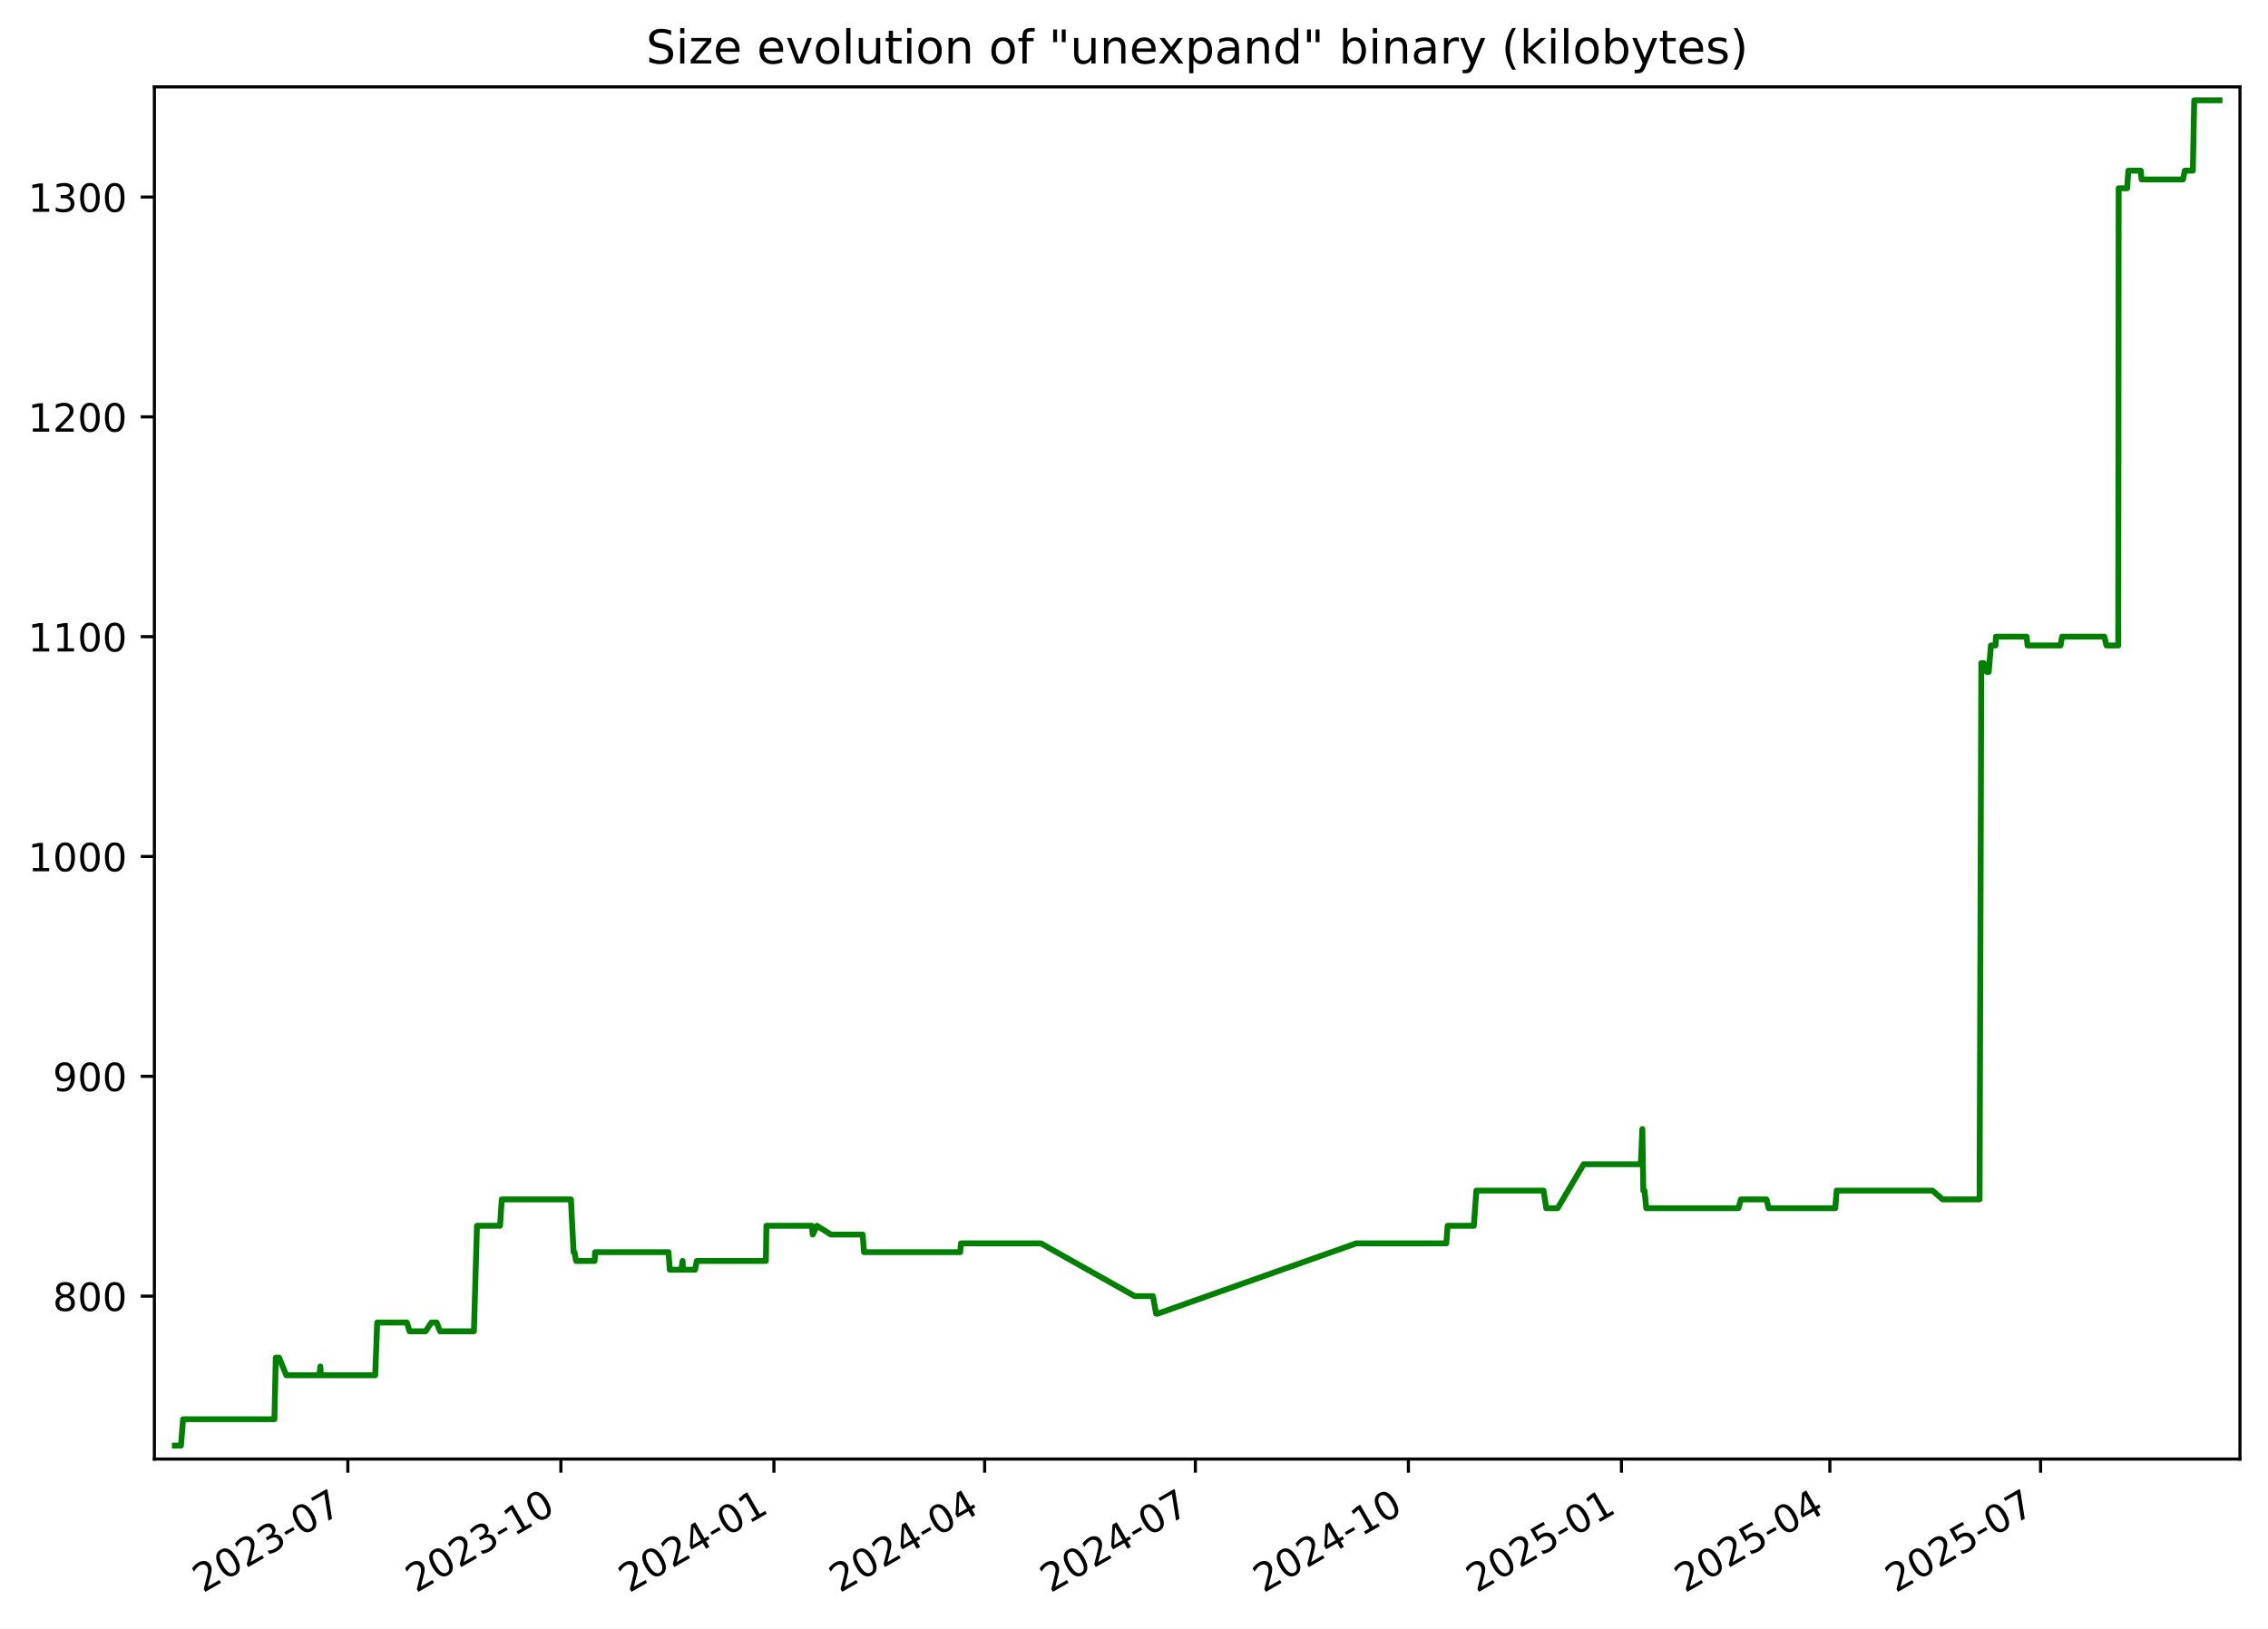
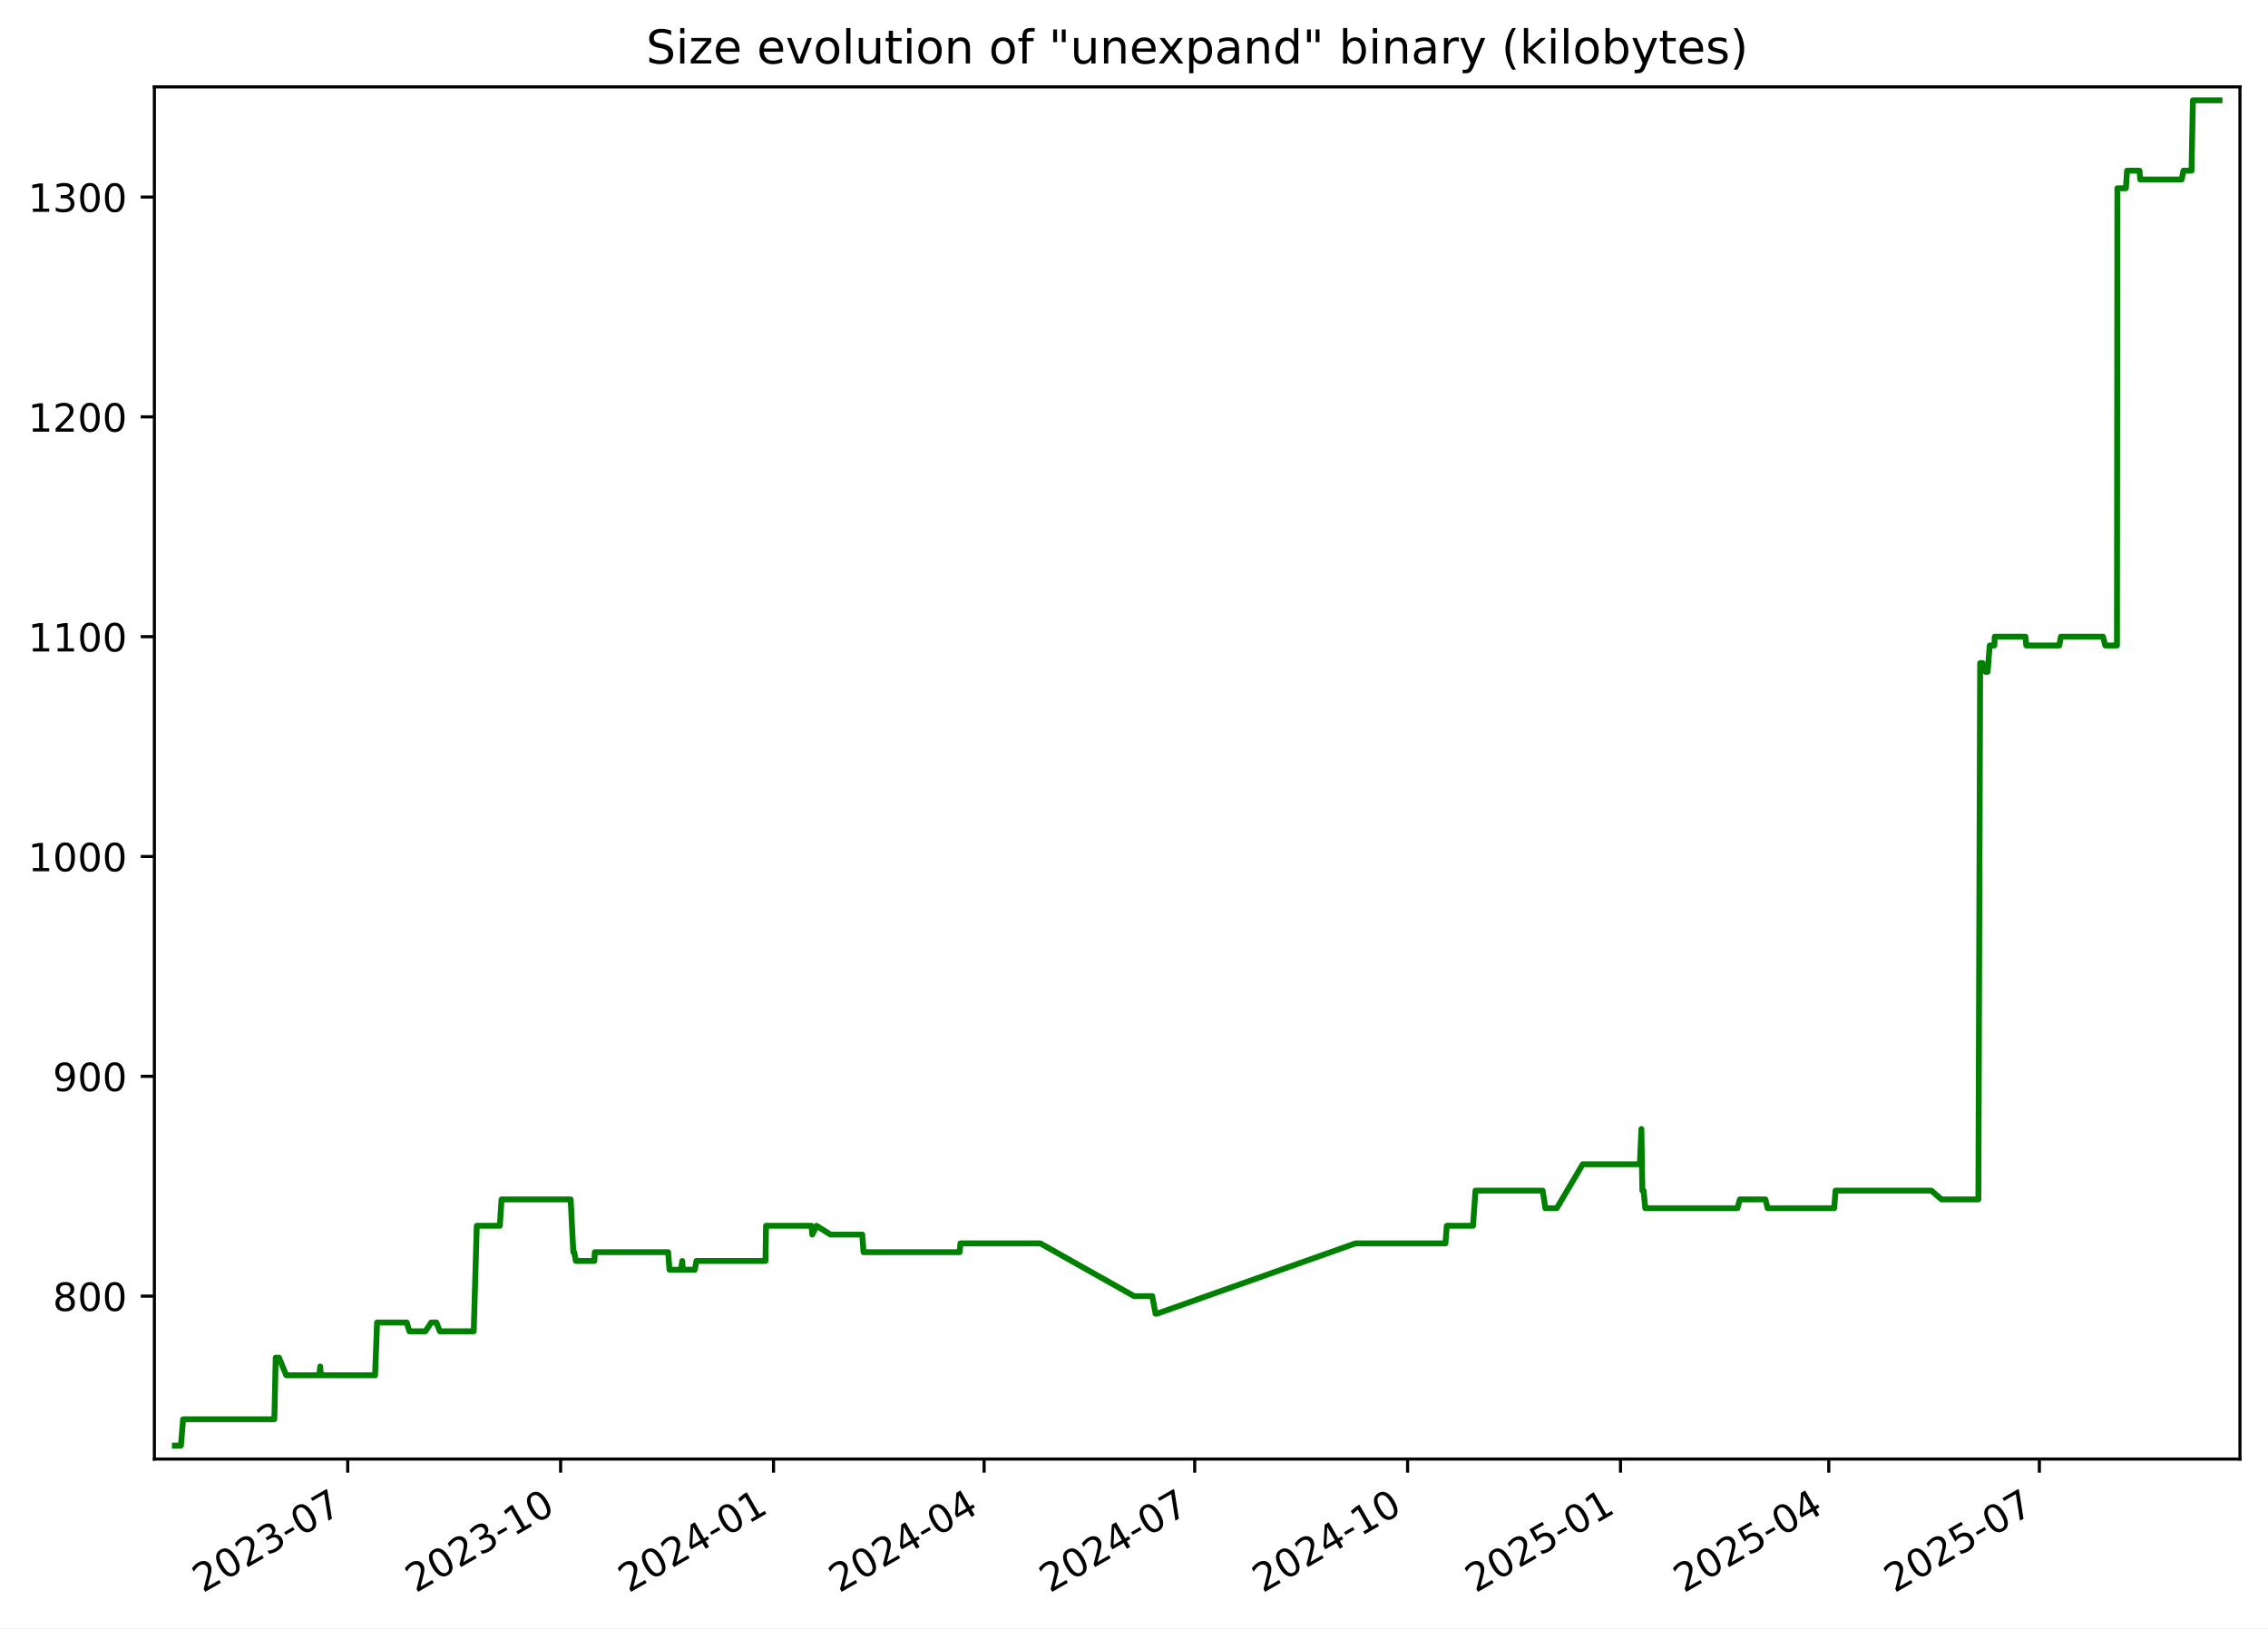
<svg xmlns="http://www.w3.org/2000/svg" xmlns:xlink="http://www.w3.org/1999/xlink" width="582.53pt" height="418.303pt" viewBox="0 0 582.53 418.303" version="1.1">
  <defs>
    <style type="text/css">*{stroke-linejoin: round; stroke-linecap: butt}</style>
  </defs>
  <g id="figure_1">
    <g id="patch_1">
      <path d="M -0 418.303  L 582.53 418.303  L 582.53 0  L -0 0  z " style="fill: #ffffff" />
    </g>
    <g id="axes_1">
      <g id="patch_2">
        <path d="M 39.65 374.83  L 575.33 374.83  L 575.33 22.318  L 39.65 22.318  z " style="fill: #ffffff" />
      </g>
      <g id="matplotlib.axis_1">
        <g id="xtick_1">
          <g id="line2d_1">
            <defs>
-               <path id="m7e316d8b99" d="M 0 0  L 0 3.5  " style="stroke: #000000; stroke-width: 0.8" />
+               <path id="md7ddfbef12" d="M 0 0  L 0 3.5  " style="stroke: #000000; stroke-width: 0.8" />
            </defs>
            <g>
-               <use xlink:href="#m7e316d8b99" x="89.343" y="374.83" style="stroke: #000000; stroke-width: 0.8" />
+               <use xlink:href="#md7ddfbef12" x="89.314" y="374.83" style="stroke: #000000; stroke-width: 0.8" />
            </g>
          </g>
          <g id="text_1">
-             <g transform="translate(52.11836 409.302) rotate(-30) scale(0.1 -0.1)">
+             <g transform="translate(52.08924 409.302) rotate(-30) scale(0.1 -0.1)">
              <defs>
                <path id="DejaVuSans-32" d="M 1228 531  L 3431 531  L 3431 0  L 469 0  L 469 531  Q 828 903 1448 1529  Q 2069 2156 2228 2338  Q 2531 2678 2651 2914  Q 2772 3150 2772 3378  Q 2772 3750 2511 3984  Q 2250 4219 1831 4219  Q 1534 4219 1204 4116  Q 875 4013 500 3803  L 500 4441  Q 881 4594 1212 4672  Q 1544 4750 1819 4750  Q 2544 4750 2975 4387  Q 3406 4025 3406 3419  Q 3406 3131 3298 2873  Q 3191 2616 2906 2266  Q 2828 2175 2409 1742  Q 1991 1309 1228 531  z " transform="scale(0.015625)" />
                <path id="DejaVuSans-30" d="M 2034 4250  Q 1547 4250 1301 3770  Q 1056 3291 1056 2328  Q 1056 1369 1301 889  Q 1547 409 2034 409  Q 2525 409 2770 889  Q 3016 1369 3016 2328  Q 3016 3291 2770 3770  Q 2525 4250 2034 4250  z M 2034 4750  Q 2819 4750 3233 4129  Q 3647 3509 3647 2328  Q 3647 1150 3233 529  Q 2819 -91 2034 -91  Q 1250 -91 836 529  Q 422 1150 422 2328  Q 422 3509 836 4129  Q 1250 4750 2034 4750  z " transform="scale(0.015625)" />
                <path id="DejaVuSans-33" d="M 2597 2516  Q 3050 2419 3304 2112  Q 3559 1806 3559 1356  Q 3559 666 3084 287  Q 2609 -91 1734 -91  Q 1441 -91 1130 -33  Q 819 25 488 141  L 488 750  Q 750 597 1062 519  Q 1375 441 1716 441  Q 2309 441 2620 675  Q 2931 909 2931 1356  Q 2931 1769 2642 2001  Q 2353 2234 1838 2234  L 1294 2234  L 1294 2753  L 1863 2753  Q 2328 2753 2575 2939  Q 2822 3125 2822 3475  Q 2822 3834 2567 4026  Q 2313 4219 1838 4219  Q 1578 4219 1281 4162  Q 984 4106 628 3988  L 628 4550  Q 988 4650 1302 4700  Q 1616 4750 1894 4750  Q 2613 4750 3031 4423  Q 3450 4097 3450 3541  Q 3450 3153 3228 2886  Q 3006 2619 2597 2516  z " transform="scale(0.015625)" />
                <path id="DejaVuSans-2d" d="M 313 2009  L 1997 2009  L 1997 1497  L 313 1497  L 313 2009  z " transform="scale(0.015625)" />
                <path id="DejaVuSans-37" d="M 525 4666  L 3525 4666  L 3525 4397  L 1831 0  L 1172 0  L 2766 4134  L 525 4134  L 525 4666  z " transform="scale(0.015625)" />
              </defs>
              <use xlink:href="#DejaVuSans-32" />
              <use xlink:href="#DejaVuSans-30" x="63.623" />
              <use xlink:href="#DejaVuSans-32" x="127.246" />
              <use xlink:href="#DejaVuSans-33" x="190.869" />
              <use xlink:href="#DejaVuSans-2d" x="254.492" />
              <use xlink:href="#DejaVuSans-30" x="290.576" />
              <use xlink:href="#DejaVuSans-37" x="354.199" />
            </g>
          </g>
        </g>
        <g id="xtick_2">
          <g id="line2d_2">
            <g>
-               <use xlink:href="#m7e316d8b99" x="144.062" y="374.83" style="stroke: #000000; stroke-width: 0.8" />
+               <use xlink:href="#md7ddfbef12" x="143.997" y="374.83" style="stroke: #000000; stroke-width: 0.8" />
            </g>
          </g>
          <g id="text_2">
-             <g transform="translate(106.837 409.302) rotate(-30) scale(0.1 -0.1)">
+             <g transform="translate(106.7721 409.302) rotate(-30) scale(0.1 -0.1)">
              <defs>
                <path id="DejaVuSans-31" d="M 794 531  L 1825 531  L 1825 4091  L 703 3866  L 703 4441  L 1819 4666  L 2450 4666  L 2450 531  L 3481 531  L 3481 0  L 794 0  L 794 531  z " transform="scale(0.015625)" />
              </defs>
              <use xlink:href="#DejaVuSans-32" />
              <use xlink:href="#DejaVuSans-30" x="63.623" />
              <use xlink:href="#DejaVuSans-32" x="127.246" />
              <use xlink:href="#DejaVuSans-33" x="190.869" />
              <use xlink:href="#DejaVuSans-2d" x="254.492" />
              <use xlink:href="#DejaVuSans-31" x="290.576" />
              <use xlink:href="#DejaVuSans-30" x="354.199" />
            </g>
          </g>
        </g>
        <g id="xtick_3">
          <g id="line2d_3">
            <g>
-               <use xlink:href="#m7e316d8b99" x="198.781" y="374.83" style="stroke: #000000; stroke-width: 0.8" />
+               <use xlink:href="#md7ddfbef12" x="198.68" y="374.83" style="stroke: #000000; stroke-width: 0.8" />
            </g>
          </g>
          <g id="text_3">
-             <g transform="translate(161.5557 409.302) rotate(-30) scale(0.1 -0.1)">
+             <g transform="translate(161.4549 409.302) rotate(-30) scale(0.1 -0.1)">
              <defs>
                <path id="DejaVuSans-34" d="M 2419 4116  L 825 1625  L 2419 1625  L 2419 4116  z M 2253 4666  L 3047 4666  L 3047 1625  L 3713 1625  L 3713 1100  L 3047 1100  L 3047 0  L 2419 0  L 2419 1100  L 313 1100  L 313 1709  L 2253 4666  z " transform="scale(0.015625)" />
              </defs>
              <use xlink:href="#DejaVuSans-32" />
              <use xlink:href="#DejaVuSans-30" x="63.623" />
              <use xlink:href="#DejaVuSans-32" x="127.246" />
              <use xlink:href="#DejaVuSans-34" x="190.869" />
              <use xlink:href="#DejaVuSans-2d" x="254.492" />
              <use xlink:href="#DejaVuSans-30" x="290.576" />
              <use xlink:href="#DejaVuSans-31" x="354.199" />
            </g>
          </g>
        </g>
        <g id="xtick_4">
          <g id="line2d_4">
            <g>
-               <use xlink:href="#m7e316d8b99" x="252.904" y="374.83" style="stroke: #000000; stroke-width: 0.8" />
+               <use xlink:href="#md7ddfbef12" x="252.768" y="374.83" style="stroke: #000000; stroke-width: 0.8" />
            </g>
          </g>
          <g id="text_4">
-             <g transform="translate(215.6796 409.302) rotate(-30) scale(0.1 -0.1)">
+             <g transform="translate(215.5433 409.302) rotate(-30) scale(0.1 -0.1)">
              <use xlink:href="#DejaVuSans-32" />
              <use xlink:href="#DejaVuSans-30" x="63.623" />
              <use xlink:href="#DejaVuSans-32" x="127.246" />
              <use xlink:href="#DejaVuSans-34" x="190.869" />
              <use xlink:href="#DejaVuSans-2d" x="254.492" />
              <use xlink:href="#DejaVuSans-30" x="290.576" />
              <use xlink:href="#DejaVuSans-34" x="354.199" />
            </g>
          </g>
        </g>
        <g id="xtick_5">
          <g id="line2d_5">
            <g>
-               <use xlink:href="#m7e316d8b99" x="307.028" y="374.83" style="stroke: #000000; stroke-width: 0.8" />
+               <use xlink:href="#md7ddfbef12" x="306.857" y="374.83" style="stroke: #000000; stroke-width: 0.8" />
            </g>
          </g>
          <g id="text_5">
-             <g transform="translate(269.8035 409.302) rotate(-30) scale(0.1 -0.1)">
+             <g transform="translate(269.6318 409.302) rotate(-30) scale(0.1 -0.1)">
              <use xlink:href="#DejaVuSans-32" />
              <use xlink:href="#DejaVuSans-30" x="63.623" />
              <use xlink:href="#DejaVuSans-32" x="127.246" />
              <use xlink:href="#DejaVuSans-34" x="190.869" />
              <use xlink:href="#DejaVuSans-2d" x="254.492" />
              <use xlink:href="#DejaVuSans-30" x="290.576" />
              <use xlink:href="#DejaVuSans-37" x="354.199" />
            </g>
          </g>
        </g>
        <g id="xtick_6">
          <g id="line2d_6">
            <g>
-               <use xlink:href="#m7e316d8b99" x="361.747" y="374.83" style="stroke: #000000; stroke-width: 0.8" />
+               <use xlink:href="#md7ddfbef12" x="361.539" y="374.83" style="stroke: #000000; stroke-width: 0.8" />
            </g>
          </g>
          <g id="text_6">
-             <g transform="translate(324.5221 409.302) rotate(-30) scale(0.1 -0.1)">
+             <g transform="translate(324.3146 409.302) rotate(-30) scale(0.1 -0.1)">
              <use xlink:href="#DejaVuSans-32" />
              <use xlink:href="#DejaVuSans-30" x="63.623" />
              <use xlink:href="#DejaVuSans-32" x="127.246" />
              <use xlink:href="#DejaVuSans-34" x="190.869" />
              <use xlink:href="#DejaVuSans-2d" x="254.492" />
              <use xlink:href="#DejaVuSans-31" x="290.576" />
              <use xlink:href="#DejaVuSans-30" x="354.199" />
            </g>
          </g>
        </g>
        <g id="xtick_7">
          <g id="line2d_7">
            <g>
-               <use xlink:href="#m7e316d8b99" x="416.466" y="374.83" style="stroke: #000000; stroke-width: 0.8" />
+               <use xlink:href="#md7ddfbef12" x="416.222" y="374.83" style="stroke: #000000; stroke-width: 0.8" />
            </g>
          </g>
          <g id="text_7">
-             <g transform="translate(379.2408 409.302) rotate(-30) scale(0.1 -0.1)">
+             <g transform="translate(378.9974 409.302) rotate(-30) scale(0.1 -0.1)">
              <defs>
                <path id="DejaVuSans-35" d="M 691 4666  L 3169 4666  L 3169 4134  L 1269 4134  L 1269 2991  Q 1406 3038 1543 3061  Q 1681 3084 1819 3084  Q 2600 3084 3056 2656  Q 3513 2228 3513 1497  Q 3513 744 3044 326  Q 2575 -91 1722 -91  Q 1428 -91 1123 -41  Q 819 9 494 109  L 494 744  Q 775 591 1075 516  Q 1375 441 1709 441  Q 2250 441 2565 725  Q 2881 1009 2881 1497  Q 2881 1984 2565 2268  Q 2250 2553 1709 2553  Q 1456 2553 1204 2497  Q 953 2441 691 2322  L 691 4666  z " transform="scale(0.015625)" />
              </defs>
              <use xlink:href="#DejaVuSans-32" />
              <use xlink:href="#DejaVuSans-30" x="63.623" />
              <use xlink:href="#DejaVuSans-32" x="127.246" />
              <use xlink:href="#DejaVuSans-35" x="190.869" />
              <use xlink:href="#DejaVuSans-2d" x="254.492" />
              <use xlink:href="#DejaVuSans-30" x="290.576" />
              <use xlink:href="#DejaVuSans-31" x="354.199" />
            </g>
          </g>
        </g>
        <g id="xtick_8">
          <g id="line2d_8">
            <g>
-               <use xlink:href="#m7e316d8b99" x="469.995" y="374.83" style="stroke: #000000; stroke-width: 0.8" />
+               <use xlink:href="#md7ddfbef12" x="469.716" y="374.83" style="stroke: #000000; stroke-width: 0.8" />
            </g>
          </g>
          <g id="text_8">
-             <g transform="translate(432.7699 409.302) rotate(-30) scale(0.1 -0.1)">
+             <g transform="translate(432.4915 409.302) rotate(-30) scale(0.1 -0.1)">
              <use xlink:href="#DejaVuSans-32" />
              <use xlink:href="#DejaVuSans-30" x="63.623" />
              <use xlink:href="#DejaVuSans-32" x="127.246" />
              <use xlink:href="#DejaVuSans-35" x="190.869" />
              <use xlink:href="#DejaVuSans-2d" x="254.492" />
              <use xlink:href="#DejaVuSans-30" x="290.576" />
              <use xlink:href="#DejaVuSans-34" x="354.199" />
            </g>
          </g>
        </g>
        <g id="xtick_9">
          <g id="line2d_9">
            <g>
-               <use xlink:href="#m7e316d8b99" x="524.119" y="374.83" style="stroke: #000000; stroke-width: 0.8" />
+               <use xlink:href="#md7ddfbef12" x="523.805" y="374.83" style="stroke: #000000; stroke-width: 0.8" />
            </g>
          </g>
          <g id="text_9">
-             <g transform="translate(486.8938 409.302) rotate(-30) scale(0.1 -0.1)">
+             <g transform="translate(486.5799 409.302) rotate(-30) scale(0.1 -0.1)">
              <use xlink:href="#DejaVuSans-32" />
              <use xlink:href="#DejaVuSans-30" x="63.623" />
              <use xlink:href="#DejaVuSans-32" x="127.246" />
              <use xlink:href="#DejaVuSans-35" x="190.869" />
              <use xlink:href="#DejaVuSans-2d" x="254.492" />
              <use xlink:href="#DejaVuSans-30" x="290.576" />
              <use xlink:href="#DejaVuSans-37" x="354.199" />
            </g>
          </g>
        </g>
      </g>
      <g id="matplotlib.axis_2">
        <g id="ytick_1">
          <g id="line2d_10">
            <defs>
-               <path id="m3781c7a07f" d="M 0 0  L -3.5 0  " style="stroke: #000000; stroke-width: 0.8" />
+               <path id="ma11e33a002" d="M 0 0  L -3.5 0  " style="stroke: #000000; stroke-width: 0.8" />
            </defs>
            <g>
-               <use xlink:href="#m3781c7a07f" x="39.65" y="332.974" style="stroke: #000000; stroke-width: 0.8" />
+               <use xlink:href="#ma11e33a002" x="39.65" y="332.974" style="stroke: #000000; stroke-width: 0.8" />
            </g>
          </g>
          <g id="text_10">
            <g transform="translate(13.5625 336.7733) scale(0.1 -0.1)">
              <defs>
                <path id="DejaVuSans-38" d="M 2034 2216  Q 1584 2216 1326 1975  Q 1069 1734 1069 1313  Q 1069 891 1326 650  Q 1584 409 2034 409  Q 2484 409 2743 651  Q 3003 894 3003 1313  Q 3003 1734 2745 1975  Q 2488 2216 2034 2216  z M 1403 2484  Q 997 2584 770 2862  Q 544 3141 544 3541  Q 544 4100 942 4425  Q 1341 4750 2034 4750  Q 2731 4750 3128 4425  Q 3525 4100 3525 3541  Q 3525 3141 3298 2862  Q 3072 2584 2669 2484  Q 3125 2378 3379 2068  Q 3634 1759 3634 1313  Q 3634 634 3220 271  Q 2806 -91 2034 -91  Q 1263 -91 848 271  Q 434 634 434 1313  Q 434 1759 690 2068  Q 947 2378 1403 2484  z M 1172 3481  Q 1172 3119 1398 2916  Q 1625 2713 2034 2713  Q 2441 2713 2670 2916  Q 2900 3119 2900 3481  Q 2900 3844 2670 4047  Q 2441 4250 2034 4250  Q 1625 4250 1398 4047  Q 1172 3844 1172 3481  z " transform="scale(0.015625)" />
              </defs>
              <use xlink:href="#DejaVuSans-38" />
              <use xlink:href="#DejaVuSans-30" x="63.623" />
              <use xlink:href="#DejaVuSans-30" x="127.246" />
            </g>
          </g>
        </g>
        <g id="ytick_2">
          <g id="line2d_11">
            <g>
-               <use xlink:href="#m3781c7a07f" x="39.65" y="276.504" style="stroke: #000000; stroke-width: 0.8" />
+               <use xlink:href="#ma11e33a002" x="39.65" y="276.504" style="stroke: #000000; stroke-width: 0.8" />
            </g>
          </g>
          <g id="text_11">
            <g transform="translate(13.5625 280.3028) scale(0.1 -0.1)">
              <defs>
                <path id="DejaVuSans-39" d="M 703 97  L 703 672  Q 941 559 1184 500  Q 1428 441 1663 441  Q 2288 441 2617 861  Q 2947 1281 2994 2138  Q 2813 1869 2534 1725  Q 2256 1581 1919 1581  Q 1219 1581 811 2004  Q 403 2428 403 3163  Q 403 3881 828 4315  Q 1253 4750 1959 4750  Q 2769 4750 3195 4129  Q 3622 3509 3622 2328  Q 3622 1225 3098 567  Q 2575 -91 1691 -91  Q 1453 -91 1209 -44  Q 966 3 703 97  z M 1959 2075  Q 2384 2075 2632 2365  Q 2881 2656 2881 3163  Q 2881 3666 2632 3958  Q 2384 4250 1959 4250  Q 1534 4250 1286 3958  Q 1038 3666 1038 3163  Q 1038 2656 1286 2365  Q 1534 2075 1959 2075  z " transform="scale(0.015625)" />
              </defs>
              <use xlink:href="#DejaVuSans-39" />
              <use xlink:href="#DejaVuSans-30" x="63.623" />
              <use xlink:href="#DejaVuSans-30" x="127.246" />
            </g>
          </g>
        </g>
        <g id="ytick_3">
          <g id="line2d_12">
            <g>
-               <use xlink:href="#m3781c7a07f" x="39.65" y="220.033" style="stroke: #000000; stroke-width: 0.8" />
+               <use xlink:href="#ma11e33a002" x="39.65" y="220.033" style="stroke: #000000; stroke-width: 0.8" />
            </g>
          </g>
          <g id="text_12">
            <g transform="translate(7.2 223.8322) scale(0.1 -0.1)">
              <use xlink:href="#DejaVuSans-31" />
              <use xlink:href="#DejaVuSans-30" x="63.623" />
              <use xlink:href="#DejaVuSans-30" x="127.246" />
              <use xlink:href="#DejaVuSans-30" x="190.869" />
            </g>
          </g>
        </g>
        <g id="ytick_4">
          <g id="line2d_13">
            <g>
-               <use xlink:href="#m3781c7a07f" x="39.65" y="163.562" style="stroke: #000000; stroke-width: 0.8" />
+               <use xlink:href="#ma11e33a002" x="39.65" y="163.562" style="stroke: #000000; stroke-width: 0.8" />
            </g>
          </g>
          <g id="text_13">
            <g transform="translate(7.2 167.3616) scale(0.1 -0.1)">
              <use xlink:href="#DejaVuSans-31" />
              <use xlink:href="#DejaVuSans-31" x="63.623" />
              <use xlink:href="#DejaVuSans-30" x="127.246" />
              <use xlink:href="#DejaVuSans-30" x="190.869" />
            </g>
          </g>
        </g>
        <g id="ytick_5">
          <g id="line2d_14">
            <g>
-               <use xlink:href="#m3781c7a07f" x="39.65" y="107.092" style="stroke: #000000; stroke-width: 0.8" />
+               <use xlink:href="#ma11e33a002" x="39.65" y="107.092" style="stroke: #000000; stroke-width: 0.8" />
            </g>
          </g>
          <g id="text_14">
            <g transform="translate(7.2 110.891) scale(0.1 -0.1)">
              <use xlink:href="#DejaVuSans-31" />
              <use xlink:href="#DejaVuSans-32" x="63.623" />
              <use xlink:href="#DejaVuSans-30" x="127.246" />
              <use xlink:href="#DejaVuSans-30" x="190.869" />
            </g>
          </g>
        </g>
        <g id="ytick_6">
          <g id="line2d_15">
            <g>
-               <use xlink:href="#m3781c7a07f" x="39.65" y="50.621" style="stroke: #000000; stroke-width: 0.8" />
+               <use xlink:href="#ma11e33a002" x="39.65" y="50.621" style="stroke: #000000; stroke-width: 0.8" />
            </g>
          </g>
          <g id="text_15">
            <g transform="translate(7.2 54.4204) scale(0.1 -0.1)">
              <use xlink:href="#DejaVuSans-31" />
              <use xlink:href="#DejaVuSans-33" x="63.623" />
              <use xlink:href="#DejaVuSans-30" x="127.246" />
              <use xlink:href="#DejaVuSans-30" x="190.869" />
            </g>
          </g>
        </g>
      </g>
      <g id="line2d_16">
-         <path d="M 44.902 371.374  L 46.476 371.374  L 47.027 364.598  L 70.485 364.598  L 70.833 348.786  L 71.683 348.786  L 73.537 353.304  L 82.022 353.304  L 82.275 351.045  L 82.426 353.304  L 96.367 353.304  L 96.885 339.751  L 104.515 339.751  L 105.19 342.009  L 109.306 342.009  L 110.8 339.751  L 112.134 339.751  L 113.026 342.009  L 121.727 342.009  L 122.511 314.904  L 128.437 314.904  L 128.874 308.127  L 146.637 308.127  L 147.327 321.68  L 147.553 321.68  L 147.971 323.939  L 152.727 323.939  L 152.848 321.68  L 171.7 321.68  L 172.04 326.198  L 174.985 326.198  L 175.32 323.939  L 175.451 326.198  L 178.535 326.198  L 178.967 323.939  L 196.717 323.939  L 196.845 314.904  L 208.529 314.904  L 208.743 317.162  L 209.834 314.904  L 213.438 317.162  L 221.581 317.162  L 221.915 321.68  L 246.611 321.68  L 246.823 319.421  L 267.346 319.421  L 291.452 332.974  L 296.118 332.974  L 296.955 337.492  L 297.317 337.492  L 348.356 319.421  L 371.475 319.421  L 371.822 314.904  L 378.554 314.904  L 379.197 305.868  L 396.453 305.868  L 397.151 310.386  L 400.079 310.386  L 406.76 299.092  L 421.435 299.092  L 421.832 290.056  L 422.081 305.868  L 422.397 305.868  L 422.836 310.386  L 446.518 310.386  L 447.143 308.127  L 453.72 308.127  L 454.28 310.386  L 471.386 310.386  L 471.736 305.868  L 496.357 305.868  L 498.955 308.127  L 508.447 308.127  L 508.898 170.339  L 509.499 170.339  L 510.293 172.598  L 510.81 172.598  L 511.363 165.821  L 512.544 165.821  L 512.652 163.562  L 520.534 163.562  L 520.764 165.821  L 529.241 165.821  L 529.65 163.562  L 540.483 163.562  L 541.045 165.821  L 544.066 165.821  L 544.172 48.362  L 546.35 48.362  L 546.663 43.845  L 549.854 43.845  L 550.058 46.104  L 560.699 46.104  L 561.149 43.845  L 563.226 43.845  L 563.58 25.774  L 570.078 25.774  L 570.078 25.774  " clip-path="url(#p4884972e7d)" style="fill: none; stroke: #008000; stroke-width: 1.5; stroke-linecap: square" />
+         <path d="M 44.902 371.374  L 46.475 371.374  L 47.026 364.598  L 70.468 364.598  L 70.816 348.786  L 71.665 348.786  L 73.518 353.304  L 81.998 353.304  L 82.251 351.045  L 82.401 353.304  L 96.333 353.304  L 96.851 339.751  L 104.476 339.751  L 105.15 342.009  L 109.263 342.009  L 110.756 339.751  L 112.09 339.751  L 112.981 342.009  L 121.677 342.009  L 122.46 314.904  L 128.383 314.904  L 128.819 308.127  L 146.571 308.127  L 147.26 321.68  L 147.486 321.68  L 147.904 323.939  L 152.656 323.939  L 152.778 321.68  L 171.617 321.68  L 171.957 326.198  L 174.899 326.198  L 175.234 323.939  L 175.365 326.198  L 178.447 326.198  L 178.88 323.939  L 196.617 323.939  L 196.745 314.904  L 208.422 314.904  L 208.636 317.162  L 209.726 314.904  L 213.328 317.162  L 221.465 317.162  L 221.799 321.68  L 246.479 321.68  L 246.69 319.421  L 267.2 319.421  L 291.291 332.974  L 295.953 332.974  L 296.79 337.492  L 297.152 337.492  L 348.157 319.421  L 371.261 319.421  L 371.607 314.904  L 378.336 314.904  L 378.978 305.868  L 396.223 305.868  L 396.92 310.386  L 399.847 310.386  L 406.523 299.092  L 421.189 299.092  L 421.585 290.056  L 421.834 305.868  L 422.15 305.868  L 422.588 310.386  L 446.255 310.386  L 446.879 308.127  L 453.453 308.127  L 454.012 310.386  L 471.106 310.386  L 471.457 305.868  L 496.061 305.868  L 498.658 308.127  L 508.143 308.127  L 508.595 170.339  L 509.195 170.339  L 509.988 172.598  L 510.505 172.598  L 511.058 165.821  L 512.238 165.821  L 512.346 163.562  L 520.222 163.562  L 520.452 165.821  L 528.923 165.821  L 529.332 163.562  L 540.158 163.562  L 540.72 165.821  L 543.739 165.821  L 543.845 48.362  L 546.021 48.362  L 546.334 43.845  L 549.523 43.845  L 549.727 46.104  L 560.361 46.104  L 560.811 43.845  L 562.886 43.845  L 563.24 25.774  L 570.078 25.774  L 570.078 25.774  " clip-path="url(#p2a3483fb2c)" style="fill: none; stroke: #008000; stroke-width: 1.5; stroke-linecap: square" />
      </g>
      <g id="patch_3">
        <path d="M 39.65 374.83  L 39.65 22.318  " style="fill: none; stroke: #000000; stroke-width: 0.8; stroke-linejoin: miter; stroke-linecap: square" />
      </g>
      <g id="patch_4">
        <path d="M 575.33 374.83  L 575.33 22.318  " style="fill: none; stroke: #000000; stroke-width: 0.8; stroke-linejoin: miter; stroke-linecap: square" />
      </g>
      <g id="patch_5">
        <path d="M 39.65 374.83  L 575.33 374.83  " style="fill: none; stroke: #000000; stroke-width: 0.8; stroke-linejoin: miter; stroke-linecap: square" />
      </g>
      <g id="patch_6">
        <path d="M 39.65 22.318  L 575.33 22.318  " style="fill: none; stroke: #000000; stroke-width: 0.8; stroke-linejoin: miter; stroke-linecap: square" />
      </g>
      <g id="text_16">
        <g transform="translate(165.9538 16.31812) scale(0.12 -0.12)">
          <defs>
            <path id="DejaVuSans-53" d="M 3425 4513  L 3425 3897  Q 3066 4069 2747 4153  Q 2428 4238 2131 4238  Q 1616 4238 1336 4038  Q 1056 3838 1056 3469  Q 1056 3159 1242 3001  Q 1428 2844 1947 2747  L 2328 2669  Q 3034 2534 3370 2195  Q 3706 1856 3706 1288  Q 3706 609 3251 259  Q 2797 -91 1919 -91  Q 1588 -91 1214 -16  Q 841 59 441 206  L 441 856  Q 825 641 1194 531  Q 1563 422 1919 422  Q 2459 422 2753 634  Q 3047 847 3047 1241  Q 3047 1584 2836 1778  Q 2625 1972 2144 2069  L 1759 2144  Q 1053 2284 737 2584  Q 422 2884 422 3419  Q 422 4038 858 4394  Q 1294 4750 2059 4750  Q 2388 4750 2728 4690  Q 3069 4631 3425 4513  z " transform="scale(0.015625)" />
            <path id="DejaVuSans-69" d="M 603 3500  L 1178 3500  L 1178 0  L 603 0  L 603 3500  z M 603 4863  L 1178 4863  L 1178 4134  L 603 4134  L 603 4863  z " transform="scale(0.015625)" />
            <path id="DejaVuSans-7a" d="M 353 3500  L 3084 3500  L 3084 2975  L 922 459  L 3084 459  L 3084 0  L 275 0  L 275 525  L 2438 3041  L 353 3041  L 353 3500  z " transform="scale(0.015625)" />
            <path id="DejaVuSans-65" d="M 3597 1894  L 3597 1613  L 953 1613  Q 991 1019 1311 708  Q 1631 397 2203 397  Q 2534 397 2845 478  Q 3156 559 3463 722  L 3463 178  Q 3153 47 2828 -22  Q 2503 -91 2169 -91  Q 1331 -91 842 396  Q 353 884 353 1716  Q 353 2575 817 3079  Q 1281 3584 2069 3584  Q 2775 3584 3186 3129  Q 3597 2675 3597 1894  z M 3022 2063  Q 3016 2534 2758 2815  Q 2500 3097 2075 3097  Q 1594 3097 1305 2825  Q 1016 2553 972 2059  L 3022 2063  z " transform="scale(0.015625)" />
            <path id="DejaVuSans-20" transform="scale(0.015625)" />
            <path id="DejaVuSans-76" d="M 191 3500  L 800 3500  L 1894 563  L 2988 3500  L 3597 3500  L 2284 0  L 1503 0  L 191 3500  z " transform="scale(0.015625)" />
            <path id="DejaVuSans-6f" d="M 1959 3097  Q 1497 3097 1228 2736  Q 959 2375 959 1747  Q 959 1119 1226 758  Q 1494 397 1959 397  Q 2419 397 2687 759  Q 2956 1122 2956 1747  Q 2956 2369 2687 2733  Q 2419 3097 1959 3097  z M 1959 3584  Q 2709 3584 3137 3096  Q 3566 2609 3566 1747  Q 3566 888 3137 398  Q 2709 -91 1959 -91  Q 1206 -91 779 398  Q 353 888 353 1747  Q 353 2609 779 3096  Q 1206 3584 1959 3584  z " transform="scale(0.015625)" />
            <path id="DejaVuSans-6c" d="M 603 4863  L 1178 4863  L 1178 0  L 603 0  L 603 4863  z " transform="scale(0.015625)" />
            <path id="DejaVuSans-75" d="M 544 1381  L 544 3500  L 1119 3500  L 1119 1403  Q 1119 906 1312 657  Q 1506 409 1894 409  Q 2359 409 2629 706  Q 2900 1003 2900 1516  L 2900 3500  L 3475 3500  L 3475 0  L 2900 0  L 2900 538  Q 2691 219 2414 64  Q 2138 -91 1772 -91  Q 1169 -91 856 284  Q 544 659 544 1381  z M 1991 3584  L 1991 3584  z " transform="scale(0.015625)" />
            <path id="DejaVuSans-74" d="M 1172 4494  L 1172 3500  L 2356 3500  L 2356 3053  L 1172 3053  L 1172 1153  Q 1172 725 1289 603  Q 1406 481 1766 481  L 2356 481  L 2356 0  L 1766 0  Q 1100 0 847 248  Q 594 497 594 1153  L 594 3053  L 172 3053  L 172 3500  L 594 3500  L 594 4494  L 1172 4494  z " transform="scale(0.015625)" />
            <path id="DejaVuSans-6e" d="M 3513 2113  L 3513 0  L 2938 0  L 2938 2094  Q 2938 2591 2744 2837  Q 2550 3084 2163 3084  Q 1697 3084 1428 2787  Q 1159 2491 1159 1978  L 1159 0  L 581 0  L 581 3500  L 1159 3500  L 1159 2956  Q 1366 3272 1645 3428  Q 1925 3584 2291 3584  Q 2894 3584 3203 3211  Q 3513 2838 3513 2113  z " transform="scale(0.015625)" />
            <path id="DejaVuSans-66" d="M 2375 4863  L 2375 4384  L 1825 4384  Q 1516 4384 1395 4259  Q 1275 4134 1275 3809  L 1275 3500  L 2222 3500  L 2222 3053  L 1275 3053  L 1275 0  L 697 0  L 697 3053  L 147 3053  L 147 3500  L 697 3500  L 697 3744  Q 697 4328 969 4595  Q 1241 4863 1831 4863  L 2375 4863  z " transform="scale(0.015625)" />
            <path id="DejaVuSans-22" d="M 1147 4666  L 1147 2931  L 616 2931  L 616 4666  L 1147 4666  z M 2328 4666  L 2328 2931  L 1797 2931  L 1797 4666  L 2328 4666  z " transform="scale(0.015625)" />
            <path id="DejaVuSans-78" d="M 3513 3500  L 2247 1797  L 3578 0  L 2900 0  L 1881 1375  L 863 0  L 184 0  L 1544 1831  L 300 3500  L 978 3500  L 1906 2253  L 2834 3500  L 3513 3500  z " transform="scale(0.015625)" />
            <path id="DejaVuSans-70" d="M 1159 525  L 1159 -1331  L 581 -1331  L 581 3500  L 1159 3500  L 1159 2969  Q 1341 3281 1617 3432  Q 1894 3584 2278 3584  Q 2916 3584 3314 3078  Q 3713 2572 3713 1747  Q 3713 922 3314 415  Q 2916 -91 2278 -91  Q 1894 -91 1617 61  Q 1341 213 1159 525  z M 3116 1747  Q 3116 2381 2855 2742  Q 2594 3103 2138 3103  Q 1681 3103 1420 2742  Q 1159 2381 1159 1747  Q 1159 1113 1420 752  Q 1681 391 2138 391  Q 2594 391 2855 752  Q 3116 1113 3116 1747  z " transform="scale(0.015625)" />
            <path id="DejaVuSans-61" d="M 2194 1759  Q 1497 1759 1228 1600  Q 959 1441 959 1056  Q 959 750 1161 570  Q 1363 391 1709 391  Q 2188 391 2477 730  Q 2766 1069 2766 1631  L 2766 1759  L 2194 1759  z M 3341 1997  L 3341 0  L 2766 0  L 2766 531  Q 2569 213 2275 61  Q 1981 -91 1556 -91  Q 1019 -91 701 211  Q 384 513 384 1019  Q 384 1609 779 1909  Q 1175 2209 1959 2209  L 2766 2209  L 2766 2266  Q 2766 2663 2505 2880  Q 2244 3097 1772 3097  Q 1472 3097 1187 3025  Q 903 2953 641 2809  L 641 3341  Q 956 3463 1253 3523  Q 1550 3584 1831 3584  Q 2591 3584 2966 3190  Q 3341 2797 3341 1997  z " transform="scale(0.015625)" />
            <path id="DejaVuSans-64" d="M 2906 2969  L 2906 4863  L 3481 4863  L 3481 0  L 2906 0  L 2906 525  Q 2725 213 2448 61  Q 2172 -91 1784 -91  Q 1150 -91 751 415  Q 353 922 353 1747  Q 353 2572 751 3078  Q 1150 3584 1784 3584  Q 2172 3584 2448 3432  Q 2725 3281 2906 2969  z M 947 1747  Q 947 1113 1208 752  Q 1469 391 1925 391  Q 2381 391 2643 752  Q 2906 1113 2906 1747  Q 2906 2381 2643 2742  Q 2381 3103 1925 3103  Q 1469 3103 1208 2742  Q 947 2381 947 1747  z " transform="scale(0.015625)" />
            <path id="DejaVuSans-62" d="M 3116 1747  Q 3116 2381 2855 2742  Q 2594 3103 2138 3103  Q 1681 3103 1420 2742  Q 1159 2381 1159 1747  Q 1159 1113 1420 752  Q 1681 391 2138 391  Q 2594 391 2855 752  Q 3116 1113 3116 1747  z M 1159 2969  Q 1341 3281 1617 3432  Q 1894 3584 2278 3584  Q 2916 3584 3314 3078  Q 3713 2572 3713 1747  Q 3713 922 3314 415  Q 2916 -91 2278 -91  Q 1894 -91 1617 61  Q 1341 213 1159 525  L 1159 0  L 581 0  L 581 4863  L 1159 4863  L 1159 2969  z " transform="scale(0.015625)" />
            <path id="DejaVuSans-72" d="M 2631 2963  Q 2534 3019 2420 3045  Q 2306 3072 2169 3072  Q 1681 3072 1420 2755  Q 1159 2438 1159 1844  L 1159 0  L 581 0  L 581 3500  L 1159 3500  L 1159 2956  Q 1341 3275 1631 3429  Q 1922 3584 2338 3584  Q 2397 3584 2469 3576  Q 2541 3569 2628 3553  L 2631 2963  z " transform="scale(0.015625)" />
            <path id="DejaVuSans-79" d="M 2059 -325  Q 1816 -950 1584 -1140  Q 1353 -1331 966 -1331  L 506 -1331  L 506 -850  L 844 -850  Q 1081 -850 1212 -737  Q 1344 -625 1503 -206  L 1606 56  L 191 3500  L 800 3500  L 1894 763  L 2988 3500  L 3597 3500  L 2059 -325  z " transform="scale(0.015625)" />
            <path id="DejaVuSans-28" d="M 1984 4856  Q 1566 4138 1362 3434  Q 1159 2731 1159 2009  Q 1159 1288 1364 580  Q 1569 -128 1984 -844  L 1484 -844  Q 1016 -109 783 600  Q 550 1309 550 2009  Q 550 2706 781 3412  Q 1013 4119 1484 4856  L 1984 4856  z " transform="scale(0.015625)" />
            <path id="DejaVuSans-6b" d="M 581 4863  L 1159 4863  L 1159 1991  L 2875 3500  L 3609 3500  L 1753 1863  L 3688 0  L 2938 0  L 1159 1709  L 1159 0  L 581 0  L 581 4863  z " transform="scale(0.015625)" />
            <path id="DejaVuSans-73" d="M 2834 3397  L 2834 2853  Q 2591 2978 2328 3040  Q 2066 3103 1784 3103  Q 1356 3103 1142 2972  Q 928 2841 928 2578  Q 928 2378 1081 2264  Q 1234 2150 1697 2047  L 1894 2003  Q 2506 1872 2764 1633  Q 3022 1394 3022 966  Q 3022 478 2636 193  Q 2250 -91 1575 -91  Q 1294 -91 989 -36  Q 684 19 347 128  L 347 722  Q 666 556 975 473  Q 1284 391 1588 391  Q 1994 391 2212 530  Q 2431 669 2431 922  Q 2431 1156 2273 1281  Q 2116 1406 1581 1522  L 1381 1569  Q 847 1681 609 1914  Q 372 2147 372 2553  Q 372 3047 722 3315  Q 1072 3584 1716 3584  Q 2034 3584 2315 3537  Q 2597 3491 2834 3397  z " transform="scale(0.015625)" />
            <path id="DejaVuSans-29" d="M 513 4856  L 1013 4856  Q 1481 4119 1714 3412  Q 1947 2706 1947 2009  Q 1947 1309 1714 600  Q 1481 -109 1013 -844  L 513 -844  Q 928 -128 1133 580  Q 1338 1288 1338 2009  Q 1338 2731 1133 3434  Q 928 4138 513 4856  z " transform="scale(0.015625)" />
          </defs>
          <use xlink:href="#DejaVuSans-53" />
          <use xlink:href="#DejaVuSans-69" x="63.477" />
          <use xlink:href="#DejaVuSans-7a" x="91.26" />
          <use xlink:href="#DejaVuSans-65" x="143.75" />
          <use xlink:href="#DejaVuSans-20" x="205.273" />
          <use xlink:href="#DejaVuSans-65" x="237.061" />
          <use xlink:href="#DejaVuSans-76" x="298.584" />
          <use xlink:href="#DejaVuSans-6f" x="357.764" />
          <use xlink:href="#DejaVuSans-6c" x="418.945" />
          <use xlink:href="#DejaVuSans-75" x="446.729" />
          <use xlink:href="#DejaVuSans-74" x="510.107" />
          <use xlink:href="#DejaVuSans-69" x="549.316" />
          <use xlink:href="#DejaVuSans-6f" x="577.1" />
          <use xlink:href="#DejaVuSans-6e" x="638.281" />
          <use xlink:href="#DejaVuSans-20" x="701.66" />
          <use xlink:href="#DejaVuSans-6f" x="733.447" />
          <use xlink:href="#DejaVuSans-66" x="794.629" />
          <use xlink:href="#DejaVuSans-20" x="829.834" />
          <use xlink:href="#DejaVuSans-22" x="861.621" />
          <use xlink:href="#DejaVuSans-75" x="907.617" />
          <use xlink:href="#DejaVuSans-6e" x="970.996" />
          <use xlink:href="#DejaVuSans-65" x="1034.375" />
          <use xlink:href="#DejaVuSans-78" x="1094.148" />
          <use xlink:href="#DejaVuSans-70" x="1153.328" />
          <use xlink:href="#DejaVuSans-61" x="1216.805" />
          <use xlink:href="#DejaVuSans-6e" x="1278.084" />
          <use xlink:href="#DejaVuSans-64" x="1341.463" />
          <use xlink:href="#DejaVuSans-22" x="1404.939" />
          <use xlink:href="#DejaVuSans-20" x="1450.936" />
          <use xlink:href="#DejaVuSans-62" x="1482.723" />
          <use xlink:href="#DejaVuSans-69" x="1546.199" />
          <use xlink:href="#DejaVuSans-6e" x="1573.982" />
          <use xlink:href="#DejaVuSans-61" x="1637.361" />
          <use xlink:href="#DejaVuSans-72" x="1698.641" />
          <use xlink:href="#DejaVuSans-79" x="1739.754" />
          <use xlink:href="#DejaVuSans-20" x="1798.934" />
          <use xlink:href="#DejaVuSans-28" x="1830.721" />
          <use xlink:href="#DejaVuSans-6b" x="1869.734" />
          <use xlink:href="#DejaVuSans-69" x="1927.645" />
          <use xlink:href="#DejaVuSans-6c" x="1955.428" />
          <use xlink:href="#DejaVuSans-6f" x="1983.211" />
          <use xlink:href="#DejaVuSans-62" x="2044.393" />
          <use xlink:href="#DejaVuSans-79" x="2107.869" />
          <use xlink:href="#DejaVuSans-74" x="2167.049" />
          <use xlink:href="#DejaVuSans-65" x="2206.258" />
          <use xlink:href="#DejaVuSans-73" x="2267.781" />
          <use xlink:href="#DejaVuSans-29" x="2319.881" />
        </g>
      </g>
    </g>
  </g>
  <defs>
-     <clipPath id="p4884972e7d">
+     <clipPath id="p2a3483fb2c">
      <rect x="39.65" y="22.318" width="535.68" height="352.512" />
    </clipPath>
  </defs>
</svg>
